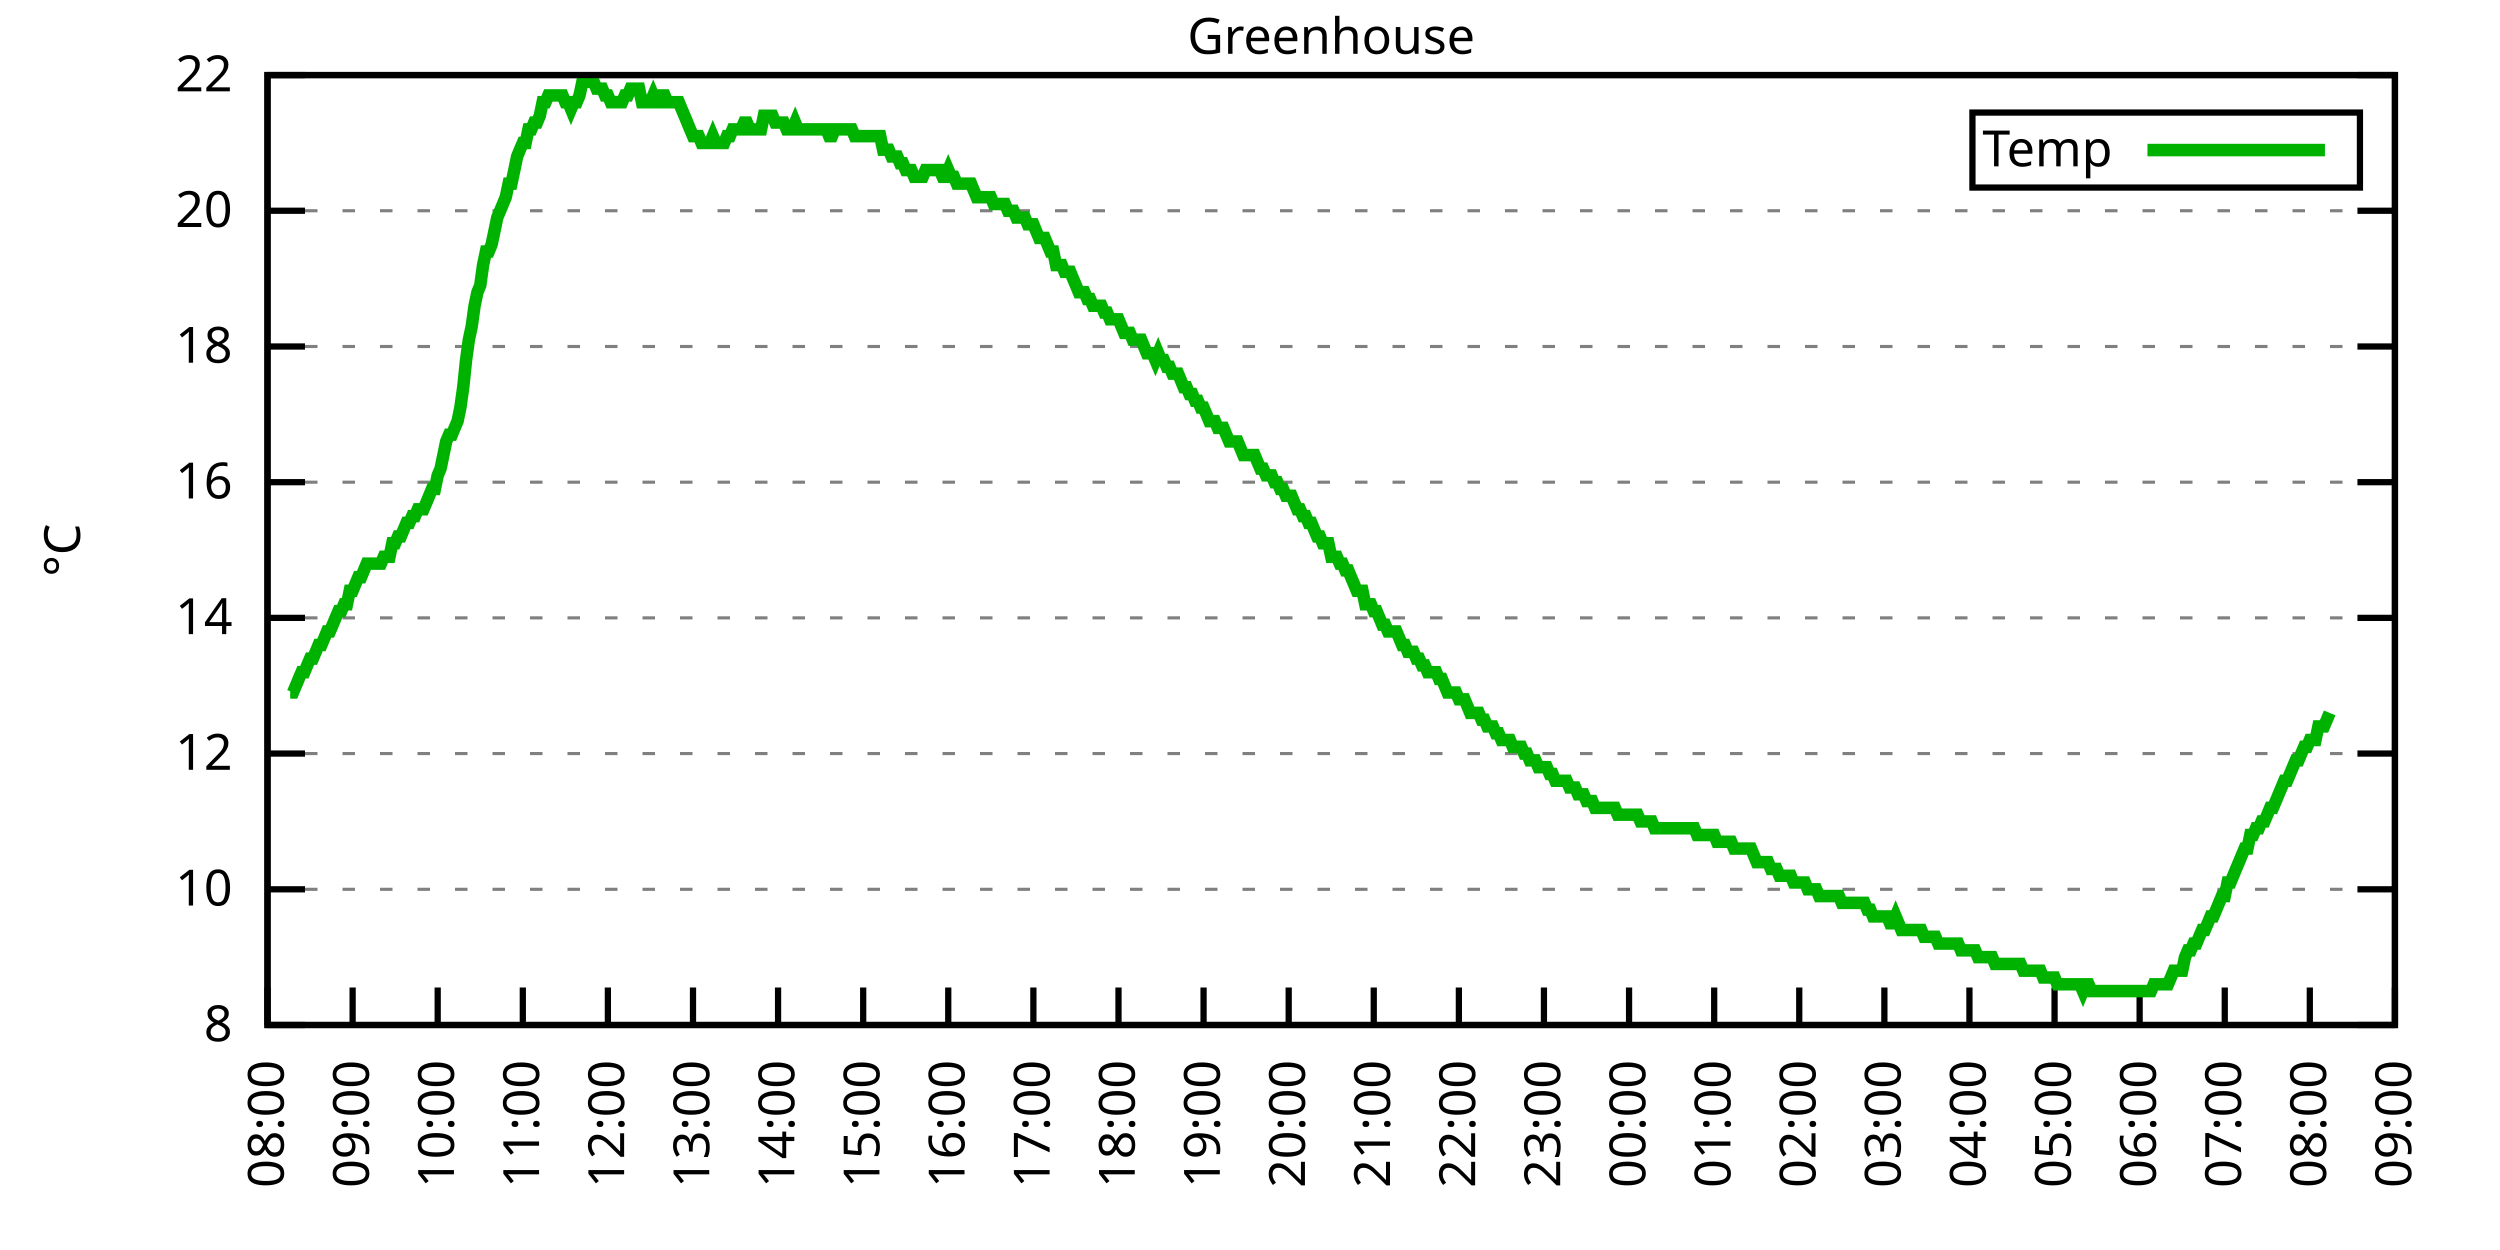
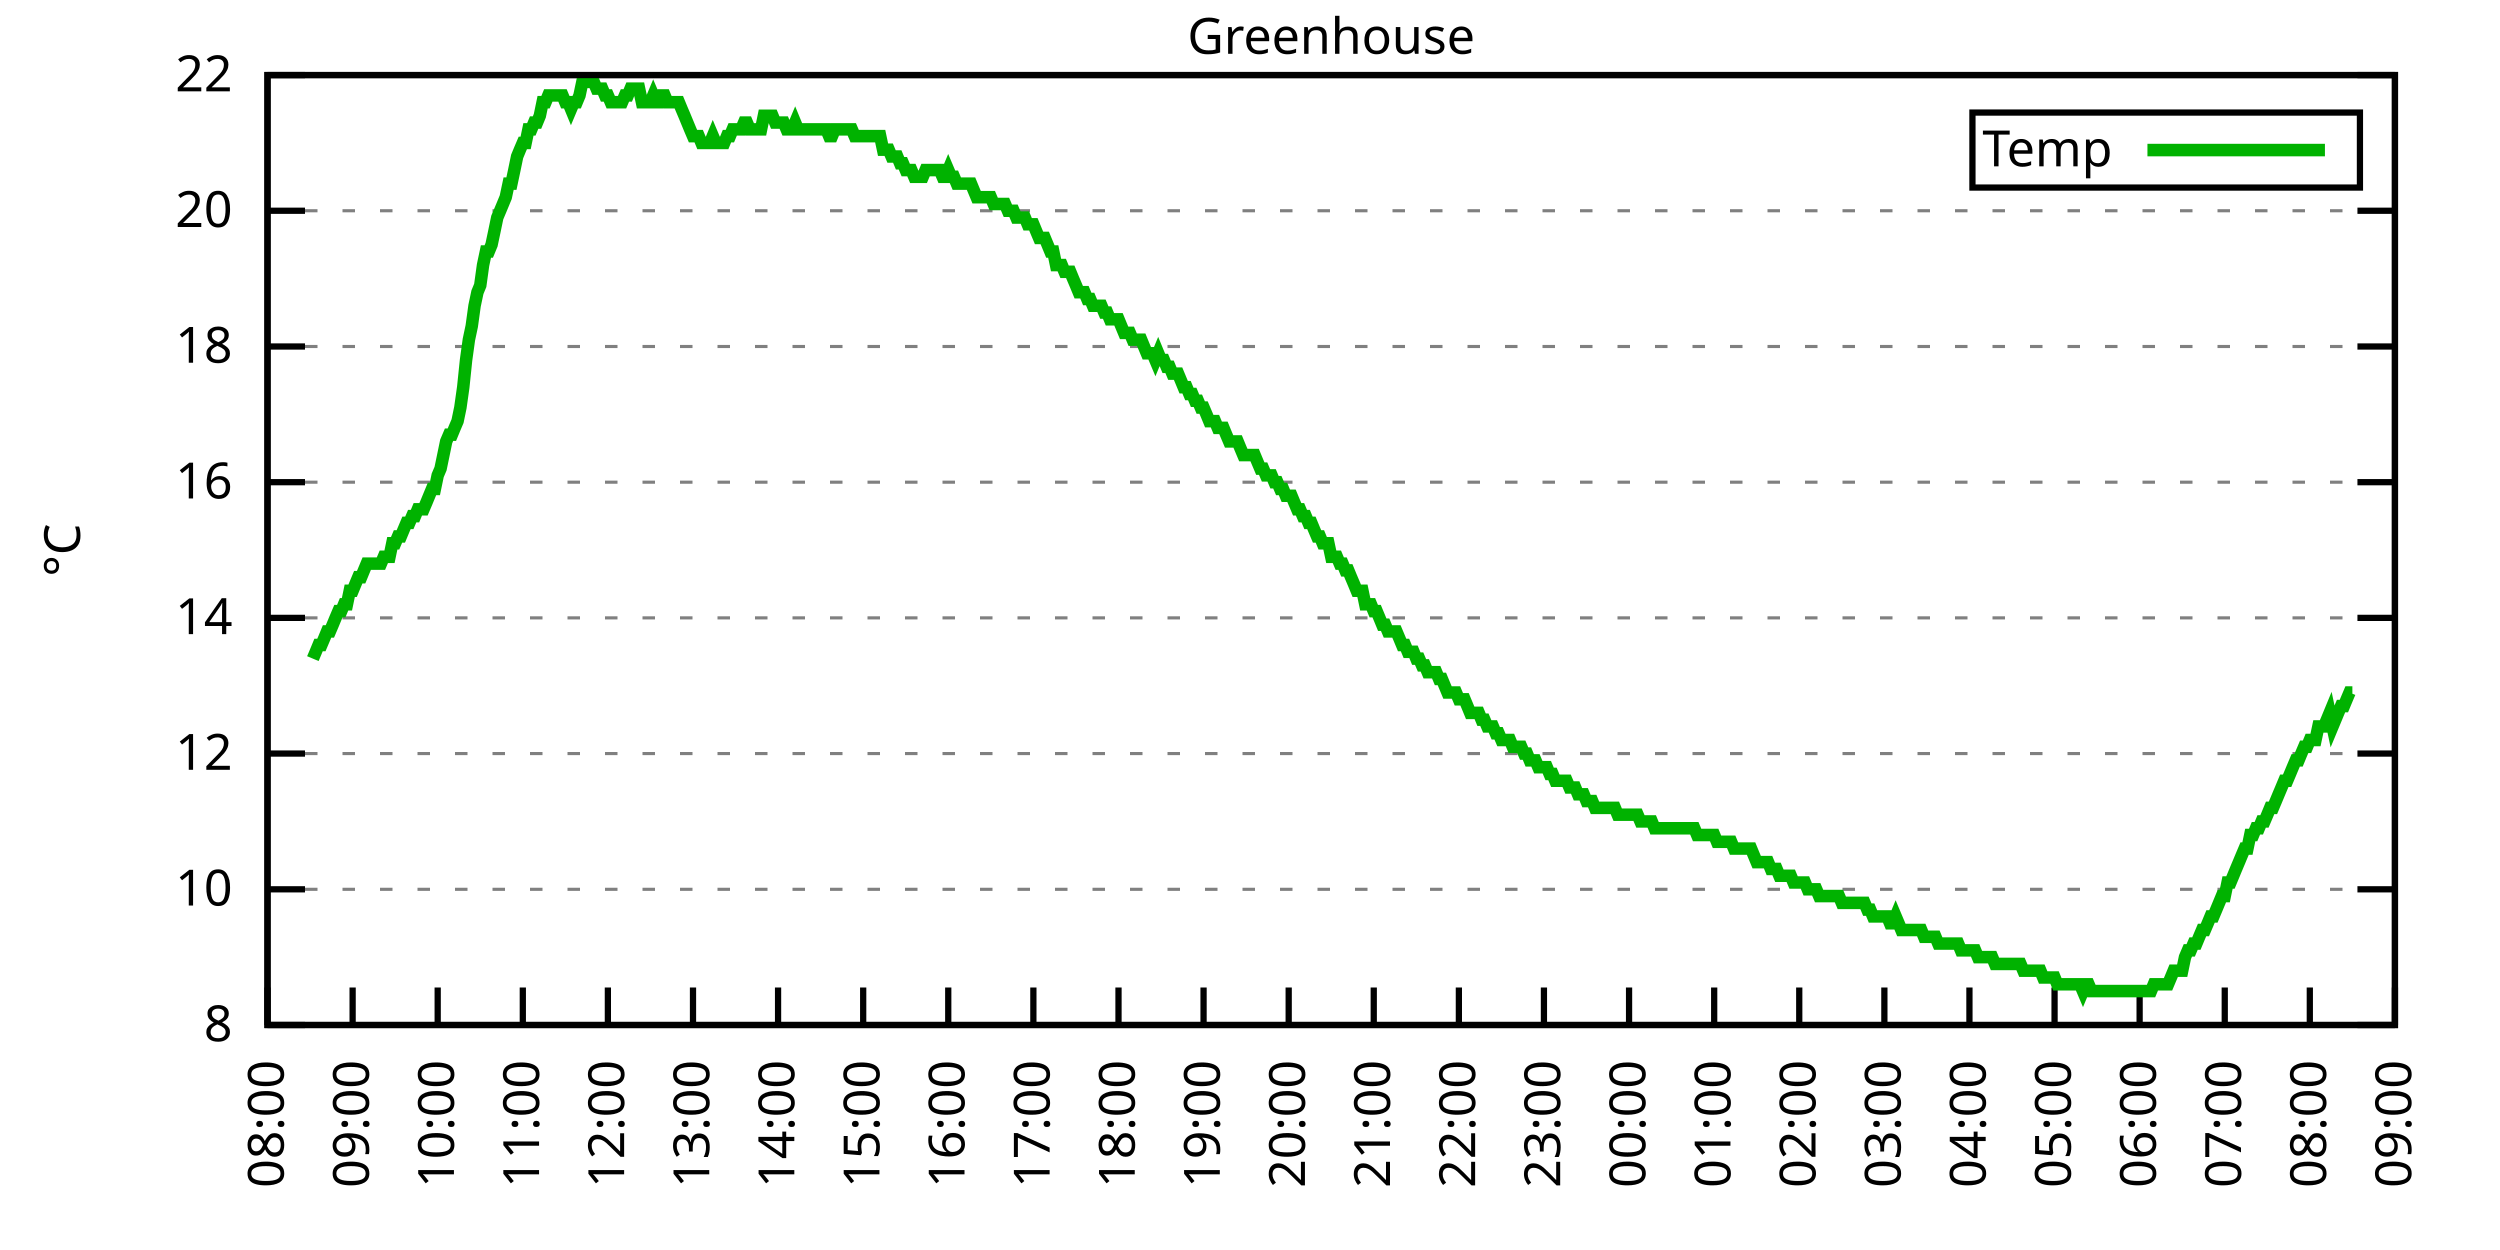
<svg xmlns="http://www.w3.org/2000/svg" xmlns:xlink="http://www.w3.org/1999/xlink" width="400" height="200" viewBox="0 0 400 200">
  <g id="gnuplot_canvas">
    <rect x="0" y="0" width="400" height="200" fill="none" />
    <defs>
      <circle id="gpDot" r="0.5" stroke-width="0.5" stroke="currentColor" />
      <path id="gpPt0" stroke-width="0.333" stroke="currentColor" d="M-1,0 h2 M0,-1 v2" />
      <path id="gpPt1" stroke-width="0.333" stroke="currentColor" d="M-1,-1 L1,1 M1,-1 L-1,1" />
      <path id="gpPt2" stroke-width="0.333" stroke="currentColor" d="M-1,0 L1,0 M0,-1 L0,1 M-1,-1 L1,1 M-1,1 L1,-1" />
      <rect id="gpPt3" stroke-width="0.333" stroke="currentColor" x="-1" y="-1" width="2" height="2" />
      <rect id="gpPt4" stroke-width="0.333" stroke="currentColor" fill="currentColor" x="-1" y="-1" width="2" height="2" />
      <circle id="gpPt5" stroke-width="0.333" stroke="currentColor" cx="0" cy="0" r="1" />
      <use xlink:href="#gpPt5" id="gpPt6" fill="currentColor" stroke="none" />
      <path id="gpPt7" stroke-width="0.333" stroke="currentColor" d="M0,-1.33 L-1.33,0.67 L1.33,0.67 z" />
      <use xlink:href="#gpPt7" id="gpPt8" fill="currentColor" stroke="none" />
      <use xlink:href="#gpPt7" id="gpPt9" stroke="currentColor" transform="rotate(180)" />
      <use xlink:href="#gpPt9" id="gpPt10" fill="currentColor" stroke="none" />
      <use xlink:href="#gpPt3" id="gpPt11" stroke="currentColor" transform="rotate(45)" />
      <use xlink:href="#gpPt11" id="gpPt12" fill="currentColor" stroke="none" />
      <path id="gpPt13" stroke-width="0.333" stroke="currentColor" d="M0,1.330 L1.265,0.411 L0.782,-1.067 L-0.782,-1.076 L-1.265,0.411 z" />
      <use xlink:href="#gpPt13" id="gpPt14" fill="currentColor" stroke="none" />
      <filter id="textbox" filterUnits="objectBoundingBox" x="0" y="0" height="1" width="1">
        <feFlood flood-color="white" flood-opacity="1" result="bgnd" />
        <feComposite in="SourceGraphic" in2="bgnd" operator="atop" />
      </filter>
      <filter id="greybox" filterUnits="objectBoundingBox" x="0" y="0" height="1" width="1">
        <feFlood flood-color="lightgrey" flood-opacity="1" result="grey" />
        <feComposite in="SourceGraphic" in2="grey" operator="atop" />
      </filter>
    </defs>
    <g fill="none" color="white" stroke="currentColor" stroke-width="1.00" stroke-linecap="butt" stroke-linejoin="miter">
</g>
    <g fill="none" color="black" stroke="currentColor" stroke-width="1.00" stroke-linecap="butt" stroke-linejoin="miter">
      <g stroke="none" shape-rendering="crispEdges">
        <polygon fill="rgb(255, 255, 255)" points="42.80,164.00 383.18,164.00 383.18,12.02 42.80,12.02 " />
      </g>
    </g>
    <g fill="none" color="black" stroke="currentColor" stroke-width="1.00" stroke-linecap="butt" stroke-linejoin="miter">
</g>
    <g fill="none" color="black" stroke="black" stroke-width="0.50" stroke-linecap="butt" stroke-linejoin="miter">
</g>
    <g fill="none" color="gray" stroke="currentColor" stroke-width="0.50" stroke-linecap="butt" stroke-linejoin="miter">
      <path stroke="gray" stroke-dasharray="2,4" class="gridline" d="M42.80,164.00 L383.19,164.00  " />
    </g>
    <g fill="none" color="gray" stroke="gray" stroke-width="1.00" stroke-linecap="butt" stroke-linejoin="miter">
</g>
    <g fill="none" color="black" stroke="currentColor" stroke-width="1.00" stroke-linecap="butt" stroke-linejoin="miter">
      <path stroke="black" d="M42.80,164.00 L48.80,164.00 M383.19,164.00 L377.19,164.00  " />
      <g transform="translate(37.20,166.60)" stroke="none" fill="black" font-family="Sans" font-size="8.00" text-anchor="end">
        <text>
          <tspan font-family="Sans"> 8</tspan>
        </text>
      </g>
    </g>
    <g fill="none" color="black" stroke="currentColor" stroke-width="1.00" stroke-linecap="butt" stroke-linejoin="miter">
</g>
    <g fill="none" color="black" stroke="black" stroke-width="0.50" stroke-linecap="butt" stroke-linejoin="miter">
</g>
    <g fill="none" color="gray" stroke="currentColor" stroke-width="0.50" stroke-linecap="butt" stroke-linejoin="miter">
      <path stroke="gray" stroke-dasharray="2,4" class="gridline" d="M42.80,142.29 L383.19,142.29  " />
    </g>
    <g fill="none" color="gray" stroke="gray" stroke-width="1.00" stroke-linecap="butt" stroke-linejoin="miter">
</g>
    <g fill="none" color="black" stroke="currentColor" stroke-width="1.00" stroke-linecap="butt" stroke-linejoin="miter">
      <path stroke="black" d="M42.80,142.29 L48.80,142.29 M383.19,142.29 L377.19,142.29  " />
      <g transform="translate(37.20,144.89)" stroke="none" fill="black" font-family="Sans" font-size="8.00" text-anchor="end">
        <text>
          <tspan font-family="Sans"> 10</tspan>
        </text>
      </g>
    </g>
    <g fill="none" color="black" stroke="currentColor" stroke-width="1.00" stroke-linecap="butt" stroke-linejoin="miter">
</g>
    <g fill="none" color="black" stroke="black" stroke-width="0.50" stroke-linecap="butt" stroke-linejoin="miter">
</g>
    <g fill="none" color="gray" stroke="currentColor" stroke-width="0.50" stroke-linecap="butt" stroke-linejoin="miter">
      <path stroke="gray" stroke-dasharray="2,4" class="gridline" d="M42.80,120.57 L383.19,120.57  " />
    </g>
    <g fill="none" color="gray" stroke="gray" stroke-width="1.00" stroke-linecap="butt" stroke-linejoin="miter">
</g>
    <g fill="none" color="black" stroke="currentColor" stroke-width="1.00" stroke-linecap="butt" stroke-linejoin="miter">
      <path stroke="black" d="M42.80,120.57 L48.80,120.57 M383.19,120.57 L377.19,120.57  " />
      <g transform="translate(37.20,123.17)" stroke="none" fill="black" font-family="Sans" font-size="8.00" text-anchor="end">
        <text>
          <tspan font-family="Sans"> 12</tspan>
        </text>
      </g>
    </g>
    <g fill="none" color="black" stroke="currentColor" stroke-width="1.00" stroke-linecap="butt" stroke-linejoin="miter">
</g>
    <g fill="none" color="black" stroke="black" stroke-width="0.50" stroke-linecap="butt" stroke-linejoin="miter">
</g>
    <g fill="none" color="gray" stroke="currentColor" stroke-width="0.50" stroke-linecap="butt" stroke-linejoin="miter">
      <path stroke="gray" stroke-dasharray="2,4" class="gridline" d="M42.80,98.86 L383.19,98.86  " />
    </g>
    <g fill="none" color="gray" stroke="gray" stroke-width="1.00" stroke-linecap="butt" stroke-linejoin="miter">
</g>
    <g fill="none" color="black" stroke="currentColor" stroke-width="1.00" stroke-linecap="butt" stroke-linejoin="miter">
      <path stroke="black" d="M42.80,98.86 L48.80,98.86 M383.19,98.86 L377.19,98.86  " />
      <g transform="translate(37.20,101.46)" stroke="none" fill="black" font-family="Sans" font-size="8.00" text-anchor="end">
        <text>
          <tspan font-family="Sans"> 14</tspan>
        </text>
      </g>
    </g>
    <g fill="none" color="black" stroke="currentColor" stroke-width="1.00" stroke-linecap="butt" stroke-linejoin="miter">
</g>
    <g fill="none" color="black" stroke="black" stroke-width="0.50" stroke-linecap="butt" stroke-linejoin="miter">
</g>
    <g fill="none" color="gray" stroke="currentColor" stroke-width="0.50" stroke-linecap="butt" stroke-linejoin="miter">
      <path stroke="gray" stroke-dasharray="2,4" class="gridline" d="M42.80,77.15 L383.19,77.15  " />
    </g>
    <g fill="none" color="gray" stroke="gray" stroke-width="1.00" stroke-linecap="butt" stroke-linejoin="miter">
</g>
    <g fill="none" color="black" stroke="currentColor" stroke-width="1.00" stroke-linecap="butt" stroke-linejoin="miter">
      <path stroke="black" d="M42.80,77.15 L48.80,77.15 M383.19,77.15 L377.19,77.15  " />
      <g transform="translate(37.20,79.75)" stroke="none" fill="black" font-family="Sans" font-size="8.00" text-anchor="end">
        <text>
          <tspan font-family="Sans"> 16</tspan>
        </text>
      </g>
    </g>
    <g fill="none" color="black" stroke="currentColor" stroke-width="1.00" stroke-linecap="butt" stroke-linejoin="miter">
</g>
    <g fill="none" color="black" stroke="black" stroke-width="0.50" stroke-linecap="butt" stroke-linejoin="miter">
</g>
    <g fill="none" color="gray" stroke="currentColor" stroke-width="0.50" stroke-linecap="butt" stroke-linejoin="miter">
      <path stroke="gray" stroke-dasharray="2,4" class="gridline" d="M42.80,55.44 L383.19,55.44  " />
    </g>
    <g fill="none" color="gray" stroke="gray" stroke-width="1.00" stroke-linecap="butt" stroke-linejoin="miter">
</g>
    <g fill="none" color="black" stroke="currentColor" stroke-width="1.00" stroke-linecap="butt" stroke-linejoin="miter">
      <path stroke="black" d="M42.80,55.44 L48.80,55.44 M383.19,55.44 L377.19,55.44  " />
      <g transform="translate(37.20,58.04)" stroke="none" fill="black" font-family="Sans" font-size="8.00" text-anchor="end">
        <text>
          <tspan font-family="Sans"> 18</tspan>
        </text>
      </g>
    </g>
    <g fill="none" color="black" stroke="currentColor" stroke-width="1.00" stroke-linecap="butt" stroke-linejoin="miter">
</g>
    <g fill="none" color="black" stroke="black" stroke-width="0.50" stroke-linecap="butt" stroke-linejoin="miter">
</g>
    <g fill="none" color="gray" stroke="currentColor" stroke-width="0.50" stroke-linecap="butt" stroke-linejoin="miter">
      <path stroke="gray" stroke-dasharray="2,4" class="gridline" d="M42.80,33.72 L383.19,33.72  " />
    </g>
    <g fill="none" color="gray" stroke="gray" stroke-width="1.00" stroke-linecap="butt" stroke-linejoin="miter">
</g>
    <g fill="none" color="black" stroke="currentColor" stroke-width="1.00" stroke-linecap="butt" stroke-linejoin="miter">
      <path stroke="black" d="M42.80,33.72 L48.80,33.72 M383.19,33.72 L377.19,33.72  " />
      <g transform="translate(37.20,36.32)" stroke="none" fill="black" font-family="Sans" font-size="8.00" text-anchor="end">
        <text>
          <tspan font-family="Sans"> 20</tspan>
        </text>
      </g>
    </g>
    <g fill="none" color="black" stroke="currentColor" stroke-width="1.00" stroke-linecap="butt" stroke-linejoin="miter">
</g>
    <g fill="none" color="black" stroke="black" stroke-width="0.50" stroke-linecap="butt" stroke-linejoin="miter">
</g>
    <g fill="none" color="gray" stroke="currentColor" stroke-width="0.50" stroke-linecap="butt" stroke-linejoin="miter">
      <path stroke="gray" stroke-dasharray="2,4" class="gridline" d="M42.80,12.01 L383.19,12.01  " />
    </g>
    <g fill="none" color="gray" stroke="gray" stroke-width="1.00" stroke-linecap="butt" stroke-linejoin="miter">
</g>
    <g fill="none" color="black" stroke="currentColor" stroke-width="1.00" stroke-linecap="butt" stroke-linejoin="miter">
      <path stroke="black" d="M42.80,12.01 L48.80,12.01 M383.19,12.01 L377.19,12.01  " />
      <g transform="translate(37.20,14.61)" stroke="none" fill="black" font-family="Sans" font-size="8.00" text-anchor="end">
        <text>
          <tspan font-family="Sans"> 22</tspan>
        </text>
      </g>
    </g>
    <g fill="none" color="black" stroke="currentColor" stroke-width="1.00" stroke-linecap="butt" stroke-linejoin="miter">
      <path stroke="black" d="M42.80,164.00 L42.80,158.00  " />
      <g transform="translate(45.40,169.60) rotate(270.00)" stroke="none" fill="black" font-family="Sans" font-size="8.00" text-anchor="end">
        <text>
          <tspan font-family="Sans">08:00</tspan>
        </text>
      </g>
    </g>
    <g fill="none" color="black" stroke="currentColor" stroke-width="1.00" stroke-linecap="butt" stroke-linejoin="miter">
      <path stroke="black" d="M56.42,164.00 L56.42,158.00  " />
      <g transform="translate(59.02,169.60) rotate(270.00)" stroke="none" fill="black" font-family="Sans" font-size="8.00" text-anchor="end">
        <text>
          <tspan font-family="Sans">09:00</tspan>
        </text>
      </g>
    </g>
    <g fill="none" color="black" stroke="currentColor" stroke-width="1.00" stroke-linecap="butt" stroke-linejoin="miter">
      <path stroke="black" d="M70.03,164.00 L70.03,158.00  " />
      <g transform="translate(72.63,169.60) rotate(270.00)" stroke="none" fill="black" font-family="Sans" font-size="8.00" text-anchor="end">
        <text>
          <tspan font-family="Sans">10:00</tspan>
        </text>
      </g>
    </g>
    <g fill="none" color="black" stroke="currentColor" stroke-width="1.00" stroke-linecap="butt" stroke-linejoin="miter">
      <path stroke="black" d="M83.65,164.00 L83.65,158.00  " />
      <g transform="translate(86.25,169.60) rotate(270.00)" stroke="none" fill="black" font-family="Sans" font-size="8.00" text-anchor="end">
        <text>
          <tspan font-family="Sans">11:00</tspan>
        </text>
      </g>
    </g>
    <g fill="none" color="black" stroke="currentColor" stroke-width="1.00" stroke-linecap="butt" stroke-linejoin="miter">
      <path stroke="black" d="M97.26,164.00 L97.26,158.00  " />
      <g transform="translate(99.86,169.60) rotate(270.00)" stroke="none" fill="black" font-family="Sans" font-size="8.00" text-anchor="end">
        <text>
          <tspan font-family="Sans">12:00</tspan>
        </text>
      </g>
    </g>
    <g fill="none" color="black" stroke="currentColor" stroke-width="1.00" stroke-linecap="butt" stroke-linejoin="miter">
      <path stroke="black" d="M110.88,164.00 L110.88,158.00  " />
      <g transform="translate(113.48,169.60) rotate(270.00)" stroke="none" fill="black" font-family="Sans" font-size="8.00" text-anchor="end">
        <text>
          <tspan font-family="Sans">13:00</tspan>
        </text>
      </g>
    </g>
    <g fill="none" color="black" stroke="currentColor" stroke-width="1.00" stroke-linecap="butt" stroke-linejoin="miter">
      <path stroke="black" d="M124.49,164.00 L124.49,158.00  " />
      <g transform="translate(127.09,169.60) rotate(270.00)" stroke="none" fill="black" font-family="Sans" font-size="8.00" text-anchor="end">
        <text>
          <tspan font-family="Sans">14:00</tspan>
        </text>
      </g>
    </g>
    <g fill="none" color="black" stroke="currentColor" stroke-width="1.00" stroke-linecap="butt" stroke-linejoin="miter">
      <path stroke="black" d="M138.11,164.00 L138.11,158.00  " />
      <g transform="translate(140.71,169.60) rotate(270.00)" stroke="none" fill="black" font-family="Sans" font-size="8.00" text-anchor="end">
        <text>
          <tspan font-family="Sans">15:00</tspan>
        </text>
      </g>
    </g>
    <g fill="none" color="black" stroke="currentColor" stroke-width="1.00" stroke-linecap="butt" stroke-linejoin="miter">
      <path stroke="black" d="M151.72,164.00 L151.72,158.00  " />
      <g transform="translate(154.32,169.60) rotate(270.00)" stroke="none" fill="black" font-family="Sans" font-size="8.00" text-anchor="end">
        <text>
          <tspan font-family="Sans">16:00</tspan>
        </text>
      </g>
    </g>
    <g fill="none" color="black" stroke="currentColor" stroke-width="1.00" stroke-linecap="butt" stroke-linejoin="miter">
      <path stroke="black" d="M165.34,164.00 L165.34,158.00  " />
      <g transform="translate(167.94,169.60) rotate(270.00)" stroke="none" fill="black" font-family="Sans" font-size="8.00" text-anchor="end">
        <text>
          <tspan font-family="Sans">17:00</tspan>
        </text>
      </g>
    </g>
    <g fill="none" color="black" stroke="currentColor" stroke-width="1.00" stroke-linecap="butt" stroke-linejoin="miter">
      <path stroke="black" d="M178.96,164.00 L178.96,158.00  " />
      <g transform="translate(181.56,169.60) rotate(270.00)" stroke="none" fill="black" font-family="Sans" font-size="8.00" text-anchor="end">
        <text>
          <tspan font-family="Sans">18:00</tspan>
        </text>
      </g>
    </g>
    <g fill="none" color="black" stroke="currentColor" stroke-width="1.00" stroke-linecap="butt" stroke-linejoin="miter">
      <path stroke="black" d="M192.57,164.00 L192.57,158.00  " />
      <g transform="translate(195.17,169.60) rotate(270.00)" stroke="none" fill="black" font-family="Sans" font-size="8.00" text-anchor="end">
        <text>
          <tspan font-family="Sans">19:00</tspan>
        </text>
      </g>
    </g>
    <g fill="none" color="black" stroke="currentColor" stroke-width="1.00" stroke-linecap="butt" stroke-linejoin="miter">
      <path stroke="black" d="M206.19,164.00 L206.19,158.00  " />
      <g transform="translate(208.79,169.60) rotate(270.00)" stroke="none" fill="black" font-family="Sans" font-size="8.00" text-anchor="end">
        <text>
          <tspan font-family="Sans">20:00</tspan>
        </text>
      </g>
    </g>
    <g fill="none" color="black" stroke="currentColor" stroke-width="1.00" stroke-linecap="butt" stroke-linejoin="miter">
      <path stroke="black" d="M219.80,164.00 L219.80,158.00  " />
      <g transform="translate(222.40,169.60) rotate(270.00)" stroke="none" fill="black" font-family="Sans" font-size="8.00" text-anchor="end">
        <text>
          <tspan font-family="Sans">21:00</tspan>
        </text>
      </g>
    </g>
    <g fill="none" color="black" stroke="currentColor" stroke-width="1.00" stroke-linecap="butt" stroke-linejoin="miter">
      <path stroke="black" d="M233.42,164.00 L233.42,158.00  " />
      <g transform="translate(236.02,169.60) rotate(270.00)" stroke="none" fill="black" font-family="Sans" font-size="8.00" text-anchor="end">
        <text>
          <tspan font-family="Sans">22:00</tspan>
        </text>
      </g>
    </g>
    <g fill="none" color="black" stroke="currentColor" stroke-width="1.00" stroke-linecap="butt" stroke-linejoin="miter">
      <path stroke="black" d="M247.03,164.00 L247.03,158.00  " />
      <g transform="translate(249.63,169.60) rotate(270.00)" stroke="none" fill="black" font-family="Sans" font-size="8.00" text-anchor="end">
        <text>
          <tspan font-family="Sans">23:00</tspan>
        </text>
      </g>
    </g>
    <g fill="none" color="black" stroke="currentColor" stroke-width="1.00" stroke-linecap="butt" stroke-linejoin="miter">
      <path stroke="black" d="M260.65,164.00 L260.65,158.00  " />
      <g transform="translate(263.25,169.60) rotate(270.00)" stroke="none" fill="black" font-family="Sans" font-size="8.00" text-anchor="end">
        <text>
          <tspan font-family="Sans">00:00</tspan>
        </text>
      </g>
    </g>
    <g fill="none" color="black" stroke="currentColor" stroke-width="1.00" stroke-linecap="butt" stroke-linejoin="miter">
      <path stroke="black" d="M274.27,164.00 L274.27,158.00  " />
      <g transform="translate(276.87,169.60) rotate(270.00)" stroke="none" fill="black" font-family="Sans" font-size="8.00" text-anchor="end">
        <text>
          <tspan font-family="Sans">01:00</tspan>
        </text>
      </g>
    </g>
    <g fill="none" color="black" stroke="currentColor" stroke-width="1.00" stroke-linecap="butt" stroke-linejoin="miter">
      <path stroke="black" d="M287.88,164.00 L287.88,158.00  " />
      <g transform="translate(290.48,169.60) rotate(270.00)" stroke="none" fill="black" font-family="Sans" font-size="8.00" text-anchor="end">
        <text>
          <tspan font-family="Sans">02:00</tspan>
        </text>
      </g>
    </g>
    <g fill="none" color="black" stroke="currentColor" stroke-width="1.00" stroke-linecap="butt" stroke-linejoin="miter">
      <path stroke="black" d="M301.50,164.00 L301.50,158.00  " />
      <g transform="translate(304.10,169.60) rotate(270.00)" stroke="none" fill="black" font-family="Sans" font-size="8.00" text-anchor="end">
        <text>
          <tspan font-family="Sans">03:00</tspan>
        </text>
      </g>
    </g>
    <g fill="none" color="black" stroke="currentColor" stroke-width="1.00" stroke-linecap="butt" stroke-linejoin="miter">
      <path stroke="black" d="M315.11,164.00 L315.11,158.00  " />
      <g transform="translate(317.71,169.60) rotate(270.00)" stroke="none" fill="black" font-family="Sans" font-size="8.00" text-anchor="end">
        <text>
          <tspan font-family="Sans">04:00</tspan>
        </text>
      </g>
    </g>
    <g fill="none" color="black" stroke="currentColor" stroke-width="1.00" stroke-linecap="butt" stroke-linejoin="miter">
      <path stroke="black" d="M328.73,164.00 L328.73,158.00  " />
      <g transform="translate(331.33,169.60) rotate(270.00)" stroke="none" fill="black" font-family="Sans" font-size="8.00" text-anchor="end">
        <text>
          <tspan font-family="Sans">05:00</tspan>
        </text>
      </g>
    </g>
    <g fill="none" color="black" stroke="currentColor" stroke-width="1.00" stroke-linecap="butt" stroke-linejoin="miter">
      <path stroke="black" d="M342.34,164.00 L342.34,158.00  " />
      <g transform="translate(344.94,169.60) rotate(270.00)" stroke="none" fill="black" font-family="Sans" font-size="8.00" text-anchor="end">
        <text>
          <tspan font-family="Sans">06:00</tspan>
        </text>
      </g>
    </g>
    <g fill="none" color="black" stroke="currentColor" stroke-width="1.00" stroke-linecap="butt" stroke-linejoin="miter">
      <path stroke="black" d="M355.96,164.00 L355.96,158.00  " />
      <g transform="translate(358.56,169.60) rotate(270.00)" stroke="none" fill="black" font-family="Sans" font-size="8.00" text-anchor="end">
        <text>
          <tspan font-family="Sans">07:00</tspan>
        </text>
      </g>
    </g>
    <g fill="none" color="black" stroke="currentColor" stroke-width="1.00" stroke-linecap="butt" stroke-linejoin="miter">
      <path stroke="black" d="M369.57,164.00 L369.57,158.00  " />
      <g transform="translate(372.17,169.60) rotate(270.00)" stroke="none" fill="black" font-family="Sans" font-size="8.00" text-anchor="end">
        <text>
          <tspan font-family="Sans">08:00</tspan>
        </text>
      </g>
    </g>
    <g fill="none" color="black" stroke="currentColor" stroke-width="1.00" stroke-linecap="butt" stroke-linejoin="miter">
      <path stroke="black" d="M383.19,164.00 L383.19,158.00  " />
      <g transform="translate(385.79,169.60) rotate(270.00)" stroke="none" fill="black" font-family="Sans" font-size="8.00" text-anchor="end">
        <text>
          <tspan font-family="Sans">09:00</tspan>
        </text>
      </g>
    </g>
    <g fill="none" color="black" stroke="currentColor" stroke-width="1.00" stroke-linecap="butt" stroke-linejoin="miter">
</g>
    <g fill="none" color="black" stroke="currentColor" stroke-width="1.00" stroke-linecap="butt" stroke-linejoin="miter">
      <path stroke="black" d="M42.80,12.01 L42.80,164.00 L383.19,164.00 L383.19,12.01 L42.80,12.01 Z  " />
    </g>
    <g fill="none" color="black" stroke="currentColor" stroke-width="1.00" stroke-linecap="butt" stroke-linejoin="miter">
</g>
    <g fill="none" color="black" stroke="currentColor" stroke-width="1.00" stroke-linecap="butt" stroke-linejoin="miter">
      <path stroke="black" d="M315.59,30.01 L315.59,18.01 L377.59,18.01 L377.59,30.01 L315.59,30.01 Z  " />
    </g>
    <g id="Greenhouse_plot_1">
      <g fill="none" color="white" stroke="black" stroke-width="2.00" stroke-linecap="butt" stroke-linejoin="miter">
</g>
      <g fill="none" color="black" stroke="currentColor" stroke-width="2.00" stroke-linecap="butt" stroke-linejoin="miter">
        <g transform="translate(337.99,26.61)" stroke="none" fill="black" font-family="Sans" font-size="8.00" text-anchor="end">
          <text>
            <tspan font-family="Sans">Temp</tspan>
          </text>
        </g>
      </g>
      <g fill="none" color="black" stroke="currentColor" stroke-width="2.00" stroke-linecap="butt" stroke-linejoin="miter">
-         <path stroke="rgb(  0, 178,   0)" d="M343.59,24.01 L371.99,24.01 M46.43,110.80 L46.88,110.80 L47.34,109.72 L47.79,108.63 L48.25,107.55 L48.70,107.55   L49.15,106.46 L49.61,105.38 L50.06,105.38 L50.52,104.29 L50.97,103.20 L51.42,103.20 L51.88,102.12 L52.33,101.03   L52.78,101.03 L53.24,99.95 L53.69,98.86 L54.15,97.78 L54.60,97.78 L55.05,96.69 L55.51,96.69 L55.96,94.52   L56.42,94.52 L56.87,93.43 L57.32,92.35 L57.78,92.35 L58.23,91.26 L58.68,90.18 L59.14,90.18 L59.59,90.18   L60.05,90.18 L60.50,90.18 L60.95,90.18 L61.41,89.09 L61.86,89.09 L62.32,89.09 L62.77,86.92 L63.22,86.92   L63.68,85.83 L64.13,85.83 L64.58,84.75 L65.04,83.66 L65.49,83.66 L65.95,82.58 L66.40,82.58 L66.85,81.49   L67.31,81.49 L67.76,81.49 L68.22,80.41 L68.67,79.32 L69.12,78.23 L69.58,78.23 L70.03,76.06 L70.49,74.98   L70.94,72.81 L71.39,70.63 L71.85,69.55 L72.30,69.55 L72.75,68.46 L73.21,67.38 L73.66,65.21 L74.12,61.95   L74.57,57.61 L75.02,54.35 L75.48,52.18 L75.93,48.92 L76.39,46.75 L76.84,45.66 L77.29,42.41 L77.75,40.24   L78.20,40.24 L78.65,39.15 L79.11,36.98 L79.56,34.81 L80.02,33.72 L80.47,32.64 L80.92,31.55 L81.38,29.38   L81.83,29.38 L82.29,27.21 L82.74,25.04 L83.19,23.95 L83.65,22.87 L84.10,22.87 L84.55,20.70 L85.01,20.70   L85.46,19.61 L85.92,19.61 L86.37,18.52 L86.82,16.35 L87.28,16.35 L87.73,15.27 L88.19,15.27 L88.64,15.27   L89.09,15.27 L89.55,15.27 L90.00,15.27 L90.45,16.35 L90.91,16.35 L91.36,17.44 L91.82,16.35 L92.27,16.35   L92.72,15.27 L93.18,13.10 L93.63,13.10 L94.09,13.10 L94.54,13.10 L94.99,13.10 L95.45,14.18 L95.90,14.18   L96.35,14.18 L96.81,15.27 L97.26,15.27 L97.72,16.35 L98.17,16.35 L98.62,16.35 L99.08,16.35 L99.53,16.35   L99.99,15.27 L100.44,15.27 L100.89,14.18 L101.35,14.18 L101.80,14.18 L102.25,14.18 L102.71,16.35 L103.16,16.35   L103.62,16.35 L104.07,16.35 L104.52,15.27 L104.98,16.35 L105.43,16.35 L105.89,15.27 L106.34,15.27 L106.79,16.35   L107.25,16.35 L107.70,16.35 L108.15,16.35 L108.61,16.35 L109.06,17.44 L109.52,18.52 L109.97,19.61 L110.42,20.70   L110.88,21.78 L111.33,21.78 L111.79,21.78 L112.24,22.87 L112.69,22.87 L113.15,22.87 L113.60,22.87 L114.05,21.78   L114.51,22.87 L114.96,22.87 L115.42,22.87 L115.87,22.87 L116.32,21.78 L116.78,21.78 L117.23,20.70 L117.69,20.70   L118.14,20.70 L118.59,20.70 L119.05,19.61 L119.50,19.61 L119.96,20.70 L120.41,20.70 L120.86,20.70 L121.32,20.70   L121.77,20.70 L122.22,18.52 L122.68,18.52 L123.13,18.52 L123.59,18.52 L124.04,19.61 L124.49,19.61 L124.95,19.61   L125.40,19.61 L125.86,20.70 L126.31,20.70 L126.76,20.70 L127.22,19.61 L127.67,20.70 L128.12,20.70 L128.58,20.70   L129.03,20.70 L129.49,20.70 L129.94,20.70 L130.39,20.70 L130.85,20.70 L131.30,20.70 L131.76,20.70 L132.21,20.70   L132.66,21.78 L133.12,21.78 L133.57,20.70 L134.02,20.70 L134.48,20.70 L134.93,20.70 L135.39,20.70 L135.84,20.70   L136.29,20.70 L136.75,21.78 L137.20,21.78 L137.66,21.78 L138.11,21.78 L138.56,21.78 L139.02,21.78 L139.47,21.78   L139.92,21.78 L140.38,21.78 L140.83,21.78 L141.29,23.95 L141.74,23.95 L142.19,23.95 L142.65,25.04 L143.10,25.04   L143.56,25.04 L144.01,26.12 L144.46,26.12 L144.92,27.21 L145.37,27.21 L145.82,27.21 L146.28,28.29 L146.73,28.29   L147.19,28.29 L147.64,28.29 L148.09,27.21 L148.55,27.21 L149.00,27.21 L149.46,27.21 L149.91,27.21 L150.36,27.21   L150.82,28.29 L151.27,28.29 L151.72,27.21 L152.18,28.29 L152.63,28.29 L153.09,29.38 L153.54,29.38 L153.99,29.38   L154.45,29.38 L154.90,29.38 L155.36,29.38 L155.81,30.47 L156.26,31.55 L156.72,31.55 L157.17,31.55 L157.62,31.55   L158.08,31.55 L158.53,31.55 L158.99,32.64 L159.44,32.64 L159.89,32.64 L160.35,32.64 L160.80,32.64 L161.26,33.72   L161.71,33.72 L162.16,33.72 L162.62,34.81 L163.07,34.81 L163.52,34.81 L163.98,34.81 L164.43,35.89 L164.89,35.89   L165.34,35.89 L165.79,36.98 L166.25,38.07 L166.70,38.07 L167.16,38.07 L167.61,39.15 L168.06,40.24 L168.52,40.24   L168.97,42.41 L169.43,42.41 L169.88,42.41 L170.33,43.49 L170.79,43.49 L171.24,43.49 L171.69,44.58 L172.15,45.66   L172.60,46.75 L173.06,46.75 L173.51,46.75 L173.96,47.84 L174.42,47.84 L174.87,48.92 L175.33,48.92 L175.78,48.92   L176.23,48.92 L176.69,50.01 L177.14,50.01 L177.59,51.09 L178.05,51.09 L178.50,51.09 L178.96,51.09 L179.41,52.18   L179.86,53.26 L180.32,53.26 L180.77,53.26 L181.23,54.35 L181.68,54.35 L182.13,54.35 L182.59,54.35 L183.04,55.44   L183.49,56.52 L183.95,56.52 L184.40,56.52 L184.86,57.61 L185.31,56.52 L185.76,57.61 L186.22,57.61 L186.67,58.69   L187.13,58.69 L187.58,59.78 L188.03,59.78 L188.49,59.78 L188.94,60.86 L189.39,61.95 L189.85,61.95 L190.30,63.04   L190.76,63.04 L191.21,64.12 L191.66,64.12 L192.12,65.21 L192.57,65.21 L193.03,66.29 L193.48,67.38 L193.93,67.38   L194.39,67.38 L194.84,68.46 L195.29,68.46 L195.75,68.46 L196.20,69.55 L196.66,70.63 L197.11,70.63 L197.56,70.63   L198.02,70.63 L198.47,71.72 L198.93,72.81 L199.38,72.81 L199.83,72.81 L200.29,72.81 L200.74,72.81 L201.19,73.89   L201.65,74.98 L202.10,74.98 L202.56,76.06 L203.01,76.06 L203.46,76.06 L203.92,77.15 L204.37,77.15 L204.83,78.23   L205.28,78.23 L205.73,79.32 L206.19,79.32 L206.64,79.32 L207.09,80.41 L207.55,81.49 L208.00,81.49 L208.46,82.58   L208.91,82.58 L209.36,83.66 L209.82,83.66 L210.27,84.75 L210.73,85.83 L211.18,85.83 L211.63,86.92 L212.09,86.92   L212.54,86.92 L213.00,89.09 L213.45,89.09 L213.90,89.09 L214.36,90.18 L214.81,90.18 L215.26,91.26 L215.72,91.26   L216.17,92.35 L216.63,93.43 L217.08,94.52 L217.53,94.52 L217.99,94.52 L218.44,96.69 L218.90,96.69 L219.35,96.69   L219.80,97.78 L220.26,97.78 L220.71,98.86 L221.16,99.95 L221.62,99.95 L222.07,101.03 L222.53,101.03 L222.98,101.03   L223.43,101.03 L223.89,102.12 L224.34,103.20 L224.80,103.20 L225.25,104.29 L225.70,104.29 L226.16,104.29 L226.61,105.38   L227.06,105.38 L227.52,106.46 L227.97,106.46 L228.43,107.55 L228.88,107.55 L229.33,107.55 L229.79,107.55 L230.24,108.63   L230.70,108.63 L231.15,109.72 L231.60,110.80 L232.06,110.80 L232.51,110.80 L232.96,110.80 L233.42,111.89 L233.87,111.89   L234.33,111.89 L234.78,112.97 L235.23,114.06 L235.69,114.06 L236.14,114.06 L236.60,114.06 L237.05,115.15 L237.50,115.15   L237.96,116.23 L238.41,116.23 L238.86,116.23 L239.32,117.32 L239.77,117.32 L240.23,118.40 L240.68,118.40 L241.13,118.40   L241.59,118.40 L242.04,119.49 L242.50,119.49 L242.95,119.49 L243.40,119.49 L243.86,120.57 L244.31,120.57 L244.76,121.66   L245.22,121.66 L245.67,121.66 L246.13,122.75 L246.58,122.75 L247.03,122.75 L247.49,122.75 L247.94,123.83 L248.40,123.83   L248.85,124.92 L249.30,124.92 L249.76,124.92 L250.21,124.92 L250.66,124.92 L251.12,126.00 L251.57,126.00 L252.03,126.00   L252.48,127.09 L252.93,127.09 L253.39,127.09 L253.84,128.17 L254.30,128.17 L254.75,128.17 L255.20,129.26 L255.66,129.26   L256.11,129.26 L256.56,129.26 L257.02,129.26 L257.47,129.26 L257.93,129.26 L258.38,129.26 L258.83,130.35 L259.29,130.35   L259.74,130.35 L260.20,130.35 L260.65,130.35 L261.10,130.35 L261.56,130.35 L262.01,130.35 L262.47,131.43 L262.92,131.43   L263.37,131.43 L263.83,131.43 L264.28,131.43 L264.73,132.52 L265.19,132.52 L265.64,132.52 L266.10,132.52 L266.55,132.52   L267.00,132.52 L267.46,132.52 L267.91,132.52 L268.37,132.52 L268.82,132.52 L269.27,132.52 L269.73,132.52 L270.18,132.52   L270.63,132.52 L271.09,132.52 L271.54,133.60 L272.00,133.60 L272.45,133.60 L272.90,133.60 L273.36,133.60 L273.81,133.60   L274.27,133.60 L274.72,134.69 L275.17,134.69 L275.63,134.69 L276.08,134.69 L276.53,134.69 L276.99,134.69 L277.44,135.77   L277.90,135.77 L278.35,135.77 L278.80,135.77 L279.26,135.77 L279.71,135.77 L280.17,135.77 L280.62,136.86 L281.07,137.94   L281.53,137.94 L281.98,137.94 L282.43,137.94 L282.89,137.94 L283.34,139.03 L283.80,139.03 L284.25,139.03 L284.70,140.12   L285.16,140.12 L285.61,140.12 L286.07,140.12 L286.52,140.12 L286.97,141.20 L287.43,141.20 L287.88,141.20 L288.33,141.20   L288.79,141.20 L289.24,142.29 L289.70,142.29 L290.15,142.29 L290.60,142.29 L291.06,143.37 L291.51,143.37 L291.97,143.37   L292.42,143.37 L292.87,143.37 L293.33,143.37 L293.78,143.37 L294.23,143.37 L294.69,144.46 L295.14,144.46 L295.60,144.46   L296.05,144.46 L296.50,144.46 L296.96,144.46 L297.41,144.46 L297.87,144.46 L298.32,144.46 L298.77,145.54 L299.23,145.54   L299.68,146.63 L300.13,146.63 L300.59,146.63 L301.04,146.63 L301.50,146.63 L301.95,146.63 L302.40,147.72 L302.86,147.72   L303.31,146.63 L303.77,147.72 L304.22,148.80 L304.67,148.80 L305.13,148.80 L305.58,148.80 L306.03,148.80 L306.49,148.80   L306.94,148.80 L307.40,148.80 L307.85,149.89 L308.30,149.89 L308.76,149.89 L309.21,149.89 L309.67,149.89 L310.12,150.97   L310.57,150.97 L311.03,150.97 L311.48,150.97 L311.94,150.97 L312.39,150.97 L312.84,150.97 L313.30,150.97 L313.75,152.06   L314.20,152.06 L314.66,152.06 L315.11,152.06 L315.57,152.06 L316.02,152.06 L316.47,153.14 L316.93,153.14 L317.38,153.14   L317.84,153.14 L318.29,153.14 L318.74,153.14 L319.20,154.23 L319.65,154.23 L320.10,154.23 L320.56,154.23 L321.01,154.23   L321.47,154.23 L321.92,154.23 L322.37,154.23 L322.83,154.23 L323.28,154.23 L323.74,155.31 L324.19,155.31 L324.64,155.31   L325.10,155.31 L325.55,155.31 L326.00,155.31 L326.46,155.31 L326.91,156.40 L327.37,156.40 L327.82,156.40 L328.27,156.40   L328.73,156.40 L329.18,157.49 L329.64,157.49 L330.09,157.49 L330.54,157.49 L331.00,157.49 L331.45,157.49 L331.90,157.49   L332.36,157.49 L332.81,157.49 L333.27,158.57 L333.72,157.49 L334.17,157.49 L334.63,158.57 L335.08,158.57 L335.54,158.57   L335.99,158.57 L336.44,158.57 L336.90,158.57 L337.35,158.57 L337.80,158.57 L338.26,158.57 L338.71,158.57 L339.17,158.57   L339.62,158.57 L340.07,158.57 L340.53,158.57 L340.98,158.57 L341.44,158.57 L341.89,158.57 L342.34,158.57 L342.80,158.57   L343.25,158.57 L343.70,158.57 L344.16,158.57 L344.61,157.49 L345.07,157.49 L345.52,157.49 L345.97,157.49 L346.43,157.49   L346.88,157.49 L347.34,156.40 L347.79,155.31 L348.24,155.31 L348.70,155.31 L349.15,155.31 L349.60,153.14 L350.06,152.06   L350.51,152.06 L350.97,150.97 L351.42,150.97 L351.87,149.89 L352.33,148.80 L352.78,148.80 L353.24,147.72 L353.69,146.63   L354.14,146.63 L354.60,145.54 L355.05,144.46 L355.50,143.37 L355.96,143.37 L356.41,141.20 L356.87,141.20 L357.32,140.12   L357.77,139.03 L358.23,137.94 L358.68,136.86 L359.14,135.77 L359.59,135.77 L360.04,133.60 L360.50,133.60 L360.95,132.52   L361.41,132.52 L361.86,131.43 L362.31,131.43 L362.77,130.35 L363.22,129.26 L363.67,129.26 L364.13,128.17 L364.58,127.09   L365.04,126.00 L365.49,124.92 L365.94,124.92 L366.40,123.83 L366.85,122.75 L367.31,121.66 L367.76,121.66 L368.21,120.57   L368.67,119.49 L369.12,119.49 L369.57,118.40 L370.03,118.40 L370.48,118.40 L370.94,116.23 L371.39,116.23 L371.84,116.23   L372.30,115.15 L372.75,114.06  " />
+         <path stroke="rgb(  0, 178,   0)" d="M343.59,24.01 L371.99,24.01 M50.06,105.38 L50.52,104.29 L50.97,103.20 L51.42,103.20 L51.88,102.12 L52.33,101.03   L52.78,101.03 L53.24,99.95 L53.69,98.86 L54.15,97.78 L54.60,97.78 L55.05,96.69 L55.51,96.69 L55.96,94.52   L56.42,94.52 L56.87,93.43 L57.32,92.35 L57.78,92.35 L58.23,91.26 L58.68,90.18 L59.14,90.18 L59.59,90.18   L60.05,90.18 L60.50,90.18 L60.95,90.18 L61.41,89.09 L61.86,89.09 L62.32,89.09 L62.77,86.92 L63.22,86.92   L63.68,85.83 L64.13,85.83 L64.58,84.75 L65.04,83.66 L65.49,83.66 L65.95,82.58 L66.40,82.58 L66.85,81.49   L67.31,81.49 L67.76,81.49 L68.22,80.41 L68.67,79.32 L69.12,78.23 L69.58,78.23 L70.03,76.06 L70.49,74.98   L70.94,72.81 L71.39,70.63 L71.85,69.55 L72.30,69.55 L72.75,68.46 L73.21,67.38 L73.66,65.21 L74.12,61.95   L74.57,57.61 L75.02,54.35 L75.48,52.18 L75.93,48.92 L76.39,46.75 L76.84,45.66 L77.29,42.41 L77.75,40.24   L78.20,40.24 L78.65,39.15 L79.11,36.98 L79.56,34.81 L80.02,33.72 L80.47,32.64 L80.92,31.55 L81.38,29.38   L81.83,29.38 L82.29,27.21 L82.74,25.04 L83.19,23.95 L83.65,22.87 L84.10,22.87 L84.55,20.70 L85.01,20.70   L85.46,19.61 L85.92,19.61 L86.37,18.52 L86.82,16.35 L87.28,16.35 L87.73,15.27 L88.19,15.27 L88.64,15.27   L89.09,15.27 L89.55,15.27 L90.00,15.27 L90.45,16.35 L90.91,16.35 L91.36,17.44 L91.82,16.35 L92.27,16.35   L92.72,15.27 L93.18,13.10 L93.63,13.10 L94.09,13.10 L94.54,13.10 L94.99,13.10 L95.45,14.18 L95.90,14.18   L96.35,14.18 L96.81,15.27 L97.26,15.27 L97.72,16.35 L98.17,16.35 L98.62,16.35 L99.08,16.35 L99.53,16.35   L99.99,15.27 L100.44,15.27 L100.89,14.18 L101.35,14.18 L101.80,14.18 L102.25,14.18 L102.71,16.35 L103.16,16.35   L103.62,16.35 L104.07,16.35 L104.52,15.27 L104.98,16.35 L105.43,16.35 L105.89,15.27 L106.34,15.27 L106.79,16.35   L107.25,16.35 L107.70,16.35 L108.15,16.35 L108.61,16.35 L109.06,17.44 L109.52,18.52 L109.97,19.61 L110.42,20.70   L110.88,21.78 L111.33,21.78 L111.79,21.78 L112.24,22.87 L112.69,22.87 L113.15,22.87 L113.60,22.87 L114.05,21.78   L114.51,22.87 L114.96,22.87 L115.42,22.87 L115.87,22.87 L116.32,21.78 L116.78,21.78 L117.23,20.70 L117.69,20.70   L118.14,20.70 L118.59,20.70 L119.05,19.61 L119.50,19.61 L119.96,20.70 L120.41,20.70 L120.86,20.70 L121.32,20.70   L121.77,20.70 L122.22,18.52 L122.68,18.52 L123.13,18.52 L123.59,18.52 L124.04,19.61 L124.49,19.61 L124.95,19.61   L125.40,19.61 L125.86,20.70 L126.31,20.70 L126.76,20.70 L127.22,19.61 L127.67,20.70 L128.12,20.70 L128.58,20.70   L129.03,20.70 L129.49,20.70 L129.94,20.70 L130.39,20.70 L130.85,20.70 L131.30,20.70 L131.76,20.70 L132.21,20.70   L132.66,21.78 L133.12,21.78 L133.57,20.70 L134.02,20.70 L134.48,20.70 L134.93,20.70 L135.39,20.70 L135.84,20.70   L136.29,20.70 L136.75,21.78 L137.20,21.78 L137.66,21.78 L138.11,21.78 L138.56,21.78 L139.02,21.78 L139.47,21.78   L139.92,21.78 L140.38,21.78 L140.83,21.78 L141.29,23.95 L141.74,23.95 L142.19,23.95 L142.65,25.04 L143.10,25.04   L143.56,25.04 L144.01,26.12 L144.46,26.12 L144.92,27.21 L145.37,27.21 L145.82,27.21 L146.28,28.29 L146.73,28.29   L147.19,28.29 L147.64,28.29 L148.09,27.21 L148.55,27.21 L149.00,27.21 L149.46,27.21 L149.91,27.21 L150.36,27.21   L150.82,28.29 L151.27,28.29 L151.72,27.21 L152.18,28.29 L152.63,28.29 L153.09,29.38 L153.54,29.38 L153.99,29.38   L154.45,29.38 L154.90,29.38 L155.36,29.38 L155.81,30.47 L156.26,31.55 L156.72,31.55 L157.17,31.55 L157.62,31.55   L158.08,31.55 L158.53,31.55 L158.99,32.64 L159.44,32.64 L159.89,32.64 L160.35,32.64 L160.80,32.64 L161.26,33.72   L161.71,33.72 L162.16,33.72 L162.62,34.81 L163.07,34.81 L163.52,34.81 L163.98,34.81 L164.43,35.89 L164.89,35.89   L165.34,35.89 L165.79,36.98 L166.25,38.07 L166.70,38.07 L167.16,38.07 L167.61,39.15 L168.06,40.24 L168.52,40.24   L168.97,42.41 L169.43,42.41 L169.88,42.41 L170.33,43.49 L170.79,43.49 L171.24,43.49 L171.69,44.58 L172.15,45.66   L172.60,46.75 L173.06,46.75 L173.51,46.75 L173.96,47.84 L174.42,47.84 L174.87,48.92 L175.33,48.92 L175.78,48.92   L176.23,48.92 L176.69,50.01 L177.14,50.01 L177.59,51.09 L178.05,51.09 L178.50,51.09 L178.96,51.09 L179.41,52.18   L179.86,53.26 L180.32,53.26 L180.77,53.26 L181.23,54.35 L181.68,54.35 L182.13,54.35 L182.59,54.35 L183.04,55.44   L183.49,56.52 L183.95,56.52 L184.40,56.52 L184.86,57.61 L185.31,56.52 L185.76,57.61 L186.22,57.61 L186.67,58.69   L187.13,58.69 L187.58,59.78 L188.03,59.78 L188.49,59.78 L188.94,60.86 L189.39,61.95 L189.85,61.95 L190.30,63.04   L190.76,63.04 L191.21,64.12 L191.66,64.12 L192.12,65.21 L192.57,65.21 L193.03,66.29 L193.48,67.38 L193.93,67.38   L194.39,67.38 L194.84,68.46 L195.29,68.46 L195.75,68.46 L196.20,69.55 L196.66,70.63 L197.11,70.63 L197.56,70.63   L198.02,70.63 L198.47,71.72 L198.93,72.81 L199.38,72.81 L199.83,72.81 L200.29,72.81 L200.74,72.81 L201.19,73.89   L201.65,74.98 L202.10,74.98 L202.56,76.06 L203.01,76.06 L203.46,76.06 L203.92,77.15 L204.37,77.15 L204.83,78.23   L205.28,78.23 L205.73,79.32 L206.19,79.32 L206.64,79.32 L207.09,80.41 L207.55,81.49 L208.00,81.49 L208.46,82.58   L208.91,82.58 L209.36,83.66 L209.82,83.66 L210.27,84.75 L210.73,85.83 L211.18,85.83 L211.63,86.92 L212.09,86.92   L212.54,86.92 L213.00,89.09 L213.45,89.09 L213.90,89.09 L214.36,90.18 L214.81,90.18 L215.26,91.26 L215.72,91.26   L216.17,92.35 L216.63,93.43 L217.08,94.52 L217.53,94.52 L217.99,94.52 L218.44,96.69 L218.90,96.69 L219.35,96.69   L219.80,97.78 L220.26,97.78 L220.71,98.86 L221.16,99.95 L221.62,99.95 L222.07,101.03 L222.53,101.03 L222.98,101.03   L223.43,101.03 L223.89,102.12 L224.34,103.20 L224.80,103.20 L225.25,104.29 L225.70,104.29 L226.16,104.29 L226.61,105.38   L227.06,105.38 L227.52,106.46 L227.97,106.46 L228.43,107.55 L228.88,107.55 L229.33,107.55 L229.79,107.55 L230.24,108.63   L230.70,108.63 L231.15,109.72 L231.60,110.80 L232.06,110.80 L232.51,110.80 L232.96,110.80 L233.42,111.89 L233.87,111.89   L234.33,111.89 L234.78,112.97 L235.23,114.06 L235.69,114.06 L236.14,114.06 L236.60,114.06 L237.05,115.15 L237.50,115.15   L237.96,116.23 L238.41,116.23 L238.86,116.23 L239.32,117.32 L239.77,117.32 L240.23,118.40 L240.68,118.40 L241.13,118.40   L241.59,118.40 L242.04,119.49 L242.50,119.49 L242.95,119.49 L243.40,119.49 L243.86,120.57 L244.31,120.57 L244.76,121.66   L245.22,121.66 L245.67,121.66 L246.13,122.75 L246.58,122.75 L247.03,122.75 L247.49,122.75 L247.94,123.83 L248.40,123.83   L248.85,124.92 L249.30,124.92 L249.76,124.92 L250.21,124.92 L250.66,124.92 L251.12,126.00 L251.57,126.00 L252.03,126.00   L252.48,127.09 L252.93,127.09 L253.39,127.09 L253.84,128.17 L254.30,128.17 L254.75,128.17 L255.20,129.26 L255.66,129.26   L256.11,129.26 L256.56,129.26 L257.02,129.26 L257.47,129.26 L257.93,129.26 L258.38,129.26 L258.83,130.35 L259.29,130.35   L259.74,130.35 L260.20,130.35 L260.65,130.35 L261.10,130.35 L261.56,130.35 L262.01,130.35 L262.47,131.43 L262.92,131.43   L263.37,131.43 L263.83,131.43 L264.28,131.43 L264.73,132.52 L265.19,132.52 L265.64,132.52 L266.10,132.52 L266.55,132.52   L267.00,132.52 L267.46,132.52 L267.91,132.52 L268.37,132.52 L268.82,132.52 L269.27,132.52 L269.73,132.52 L270.18,132.52   L270.63,132.52 L271.09,132.52 L271.54,133.60 L272.00,133.60 L272.45,133.60 L272.90,133.60 L273.36,133.60 L273.81,133.60   L274.27,133.60 L274.72,134.69 L275.17,134.69 L275.63,134.69 L276.08,134.69 L276.53,134.69 L276.99,134.69 L277.44,135.77   L277.90,135.77 L278.35,135.77 L278.80,135.77 L279.26,135.77 L279.71,135.77 L280.17,135.77 L280.62,136.86 L281.07,137.94   L281.53,137.94 L281.98,137.94 L282.43,137.94 L282.89,137.94 L283.34,139.03 L283.80,139.03 L284.25,139.03 L284.70,140.12   L285.16,140.12 L285.61,140.12 L286.07,140.12 L286.52,140.12 L286.97,141.20 L287.43,141.20 L287.88,141.20 L288.33,141.20   L288.79,141.20 L289.24,142.29 L289.70,142.29 L290.15,142.29 L290.60,142.29 L291.06,143.37 L291.51,143.37 L291.97,143.37   L292.42,143.37 L292.87,143.37 L293.33,143.37 L293.78,143.37 L294.23,143.37 L294.69,144.46 L295.14,144.46 L295.60,144.46   L296.05,144.46 L296.50,144.46 L296.96,144.46 L297.41,144.46 L297.87,144.46 L298.32,144.46 L298.77,145.54 L299.23,145.54   L299.68,146.63 L300.13,146.63 L300.59,146.63 L301.04,146.63 L301.50,146.63 L301.95,146.63 L302.40,147.72 L302.86,147.72   L303.31,146.63 L303.77,147.72 L304.22,148.80 L304.67,148.80 L305.13,148.80 L305.58,148.80 L306.03,148.80 L306.49,148.80   L306.94,148.80 L307.40,148.80 L307.85,149.89 L308.30,149.89 L308.76,149.89 L309.21,149.89 L309.67,149.89 L310.12,150.97   L310.57,150.97 L311.03,150.97 L311.48,150.97 L311.94,150.97 L312.39,150.97 L312.84,150.97 L313.30,150.97 L313.75,152.06   L314.20,152.06 L314.66,152.06 L315.11,152.06 L315.57,152.06 L316.02,152.06 L316.47,153.14 L316.93,153.14 L317.38,153.14   L317.84,153.14 L318.29,153.14 L318.74,153.14 L319.20,154.23 L319.65,154.23 L320.10,154.23 L320.56,154.23 L321.01,154.23   L321.47,154.23 L321.92,154.23 L322.37,154.23 L322.83,154.23 L323.28,154.23 L323.74,155.31 L324.19,155.31 L324.64,155.31   L325.10,155.31 L325.55,155.31 L326.00,155.31 L326.46,155.31 L326.91,156.40 L327.37,156.40 L327.82,156.40 L328.27,156.40   L328.73,156.40 L329.18,157.49 L329.64,157.49 L330.09,157.49 L330.54,157.49 L331.00,157.49 L331.45,157.49 L331.90,157.49   L332.36,157.49 L332.81,157.49 L333.27,158.57 L333.72,157.49 L334.17,157.49 L334.63,158.57 L335.08,158.57 L335.54,158.57   L335.99,158.57 L336.44,158.57 L336.90,158.57 L337.35,158.57 L337.80,158.57 L338.26,158.57 L338.71,158.57 L339.17,158.57   L339.62,158.57 L340.07,158.57 L340.53,158.57 L340.98,158.57 L341.44,158.57 L341.89,158.57 L342.34,158.57 L342.80,158.57   L343.25,158.57 L343.70,158.57 L344.16,158.57 L344.61,157.49 L345.07,157.49 L345.52,157.49 L345.97,157.49 L346.43,157.49   L346.88,157.49 L347.34,156.40 L347.79,155.31 L348.24,155.31 L348.70,155.31 L349.15,155.31 L349.60,153.14 L350.06,152.06   L350.51,152.06 L350.97,150.97 L351.42,150.97 L351.87,149.89 L352.33,148.80 L352.78,148.80 L353.24,147.72 L353.69,146.63   L354.14,146.63 L354.60,145.54 L355.05,144.46 L355.50,143.37 L355.96,143.37 L356.41,141.20 L356.87,141.20 L357.32,140.12   L357.77,139.03 L358.23,137.94 L358.68,136.86 L359.14,135.77 L359.59,135.77 L360.04,133.60 L360.50,133.60 L360.95,132.52   L361.41,132.52 L361.86,131.43 L362.31,131.43 L362.77,130.35 L363.22,129.26 L363.67,129.26 L364.13,128.17 L364.58,127.09   L365.04,126.00 L365.49,124.92 L365.94,124.92 L366.40,123.83 L366.85,122.75 L367.31,121.66 L367.76,121.66 L368.21,120.57   L368.67,119.49 L369.12,119.49 L369.57,118.40 L370.03,118.40 L370.48,118.40 L370.94,116.23 L371.39,116.23 L371.84,116.23   L372.30,115.15 L372.75,114.06 L373.21,116.23 L373.66,115.15 L374.11,114.06 L374.57,112.97 L375.02,112.97 L375.47,111.89   L375.93,110.80 L376.38,110.80  " />
      </g>
    </g>
    <g fill="none" color="black" stroke="currentColor" stroke-width="2.00" stroke-linecap="butt" stroke-linejoin="miter">
</g>
    <g fill="none" color="black" stroke="black" stroke-width="1.00" stroke-linecap="butt" stroke-linejoin="miter">
</g>
    <g fill="none" color="black" stroke="currentColor" stroke-width="1.00" stroke-linecap="butt" stroke-linejoin="miter">
      <path stroke="black" d="M42.80,12.01 L42.80,164.00 L383.19,164.00 L383.19,12.01 L42.80,12.01 Z  " />
      <g transform="translate(12.80,88.01) rotate(270.00)" stroke="none" fill="black" font-family="Sans" font-size="8.00" text-anchor="middle">
        <text>
          <tspan font-family="Sans">°C</tspan>
        </text>
      </g>
    </g>
    <g fill="none" color="black" stroke="currentColor" stroke-width="1.00" stroke-linecap="butt" stroke-linejoin="miter">
</g>
    <g fill="none" color="black" stroke="currentColor" stroke-width="1.00" stroke-linecap="butt" stroke-linejoin="miter">
      <g transform="translate(212.99,8.61)" stroke="none" fill="black" font-family="Sans" font-size="8.00" text-anchor="middle">
        <text>
          <tspan font-family="Sans">Greenhouse</tspan>
        </text>
      </g>
    </g>
    <g fill="none" color="black" stroke="currentColor" stroke-width="1.00" stroke-linecap="butt" stroke-linejoin="miter">
</g>
  </g>
</svg>
